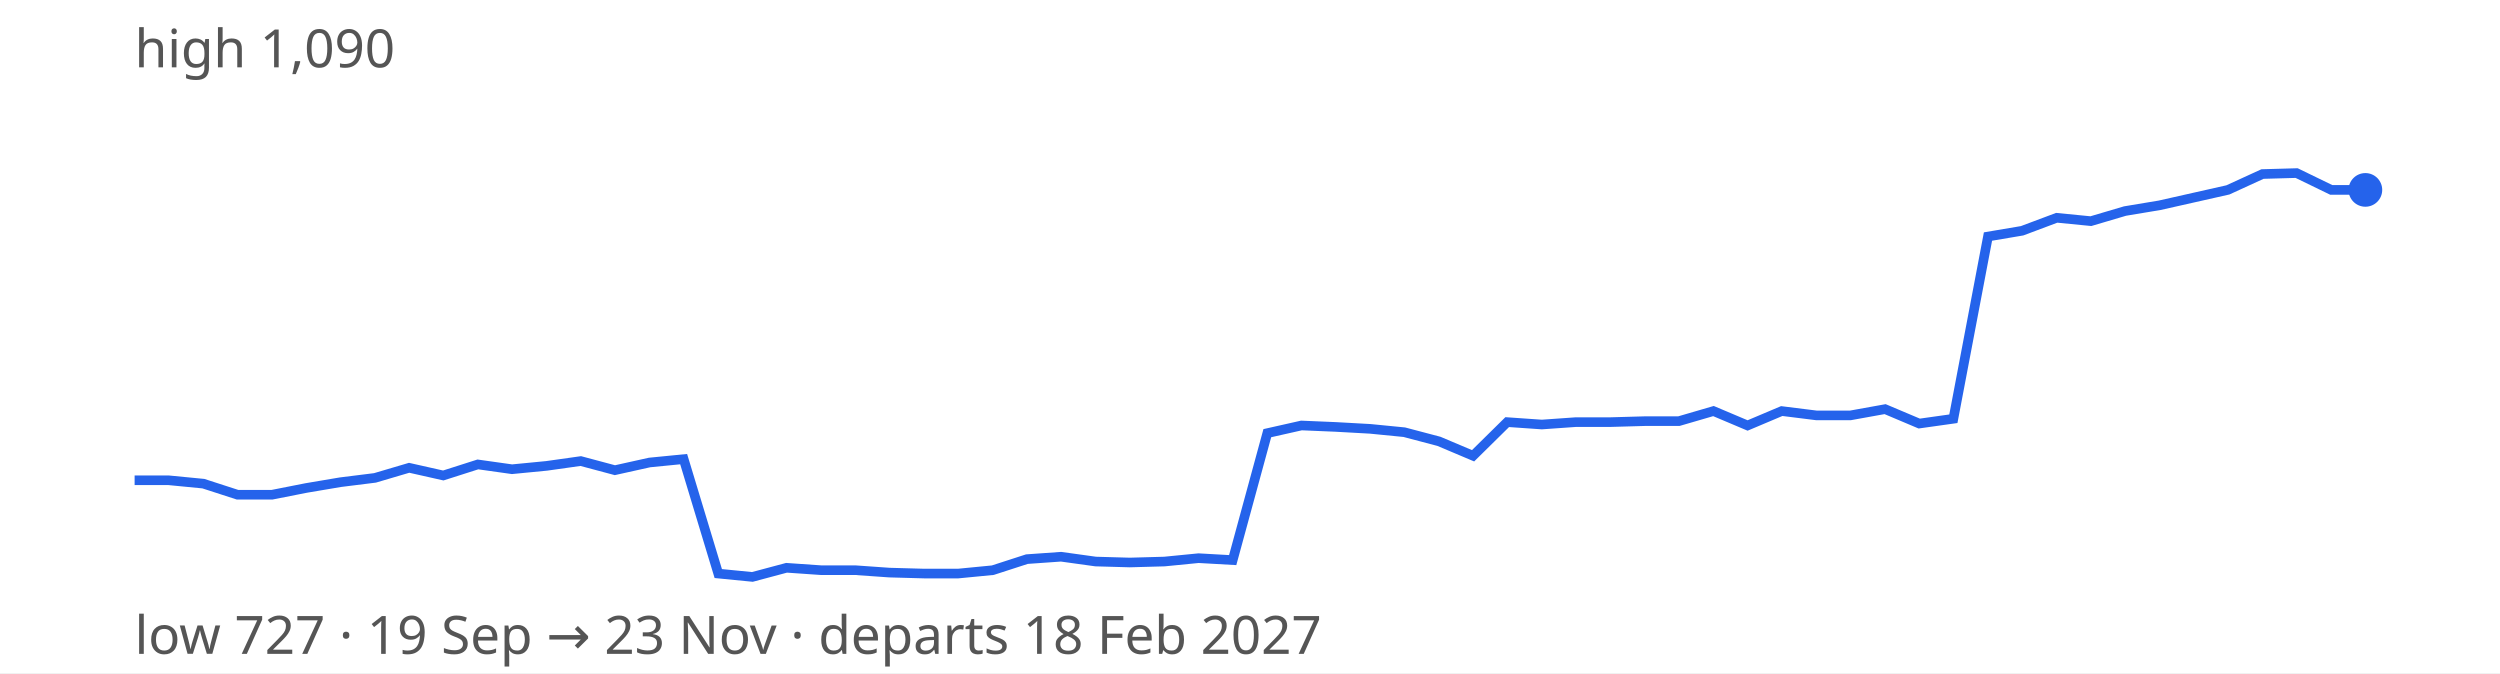
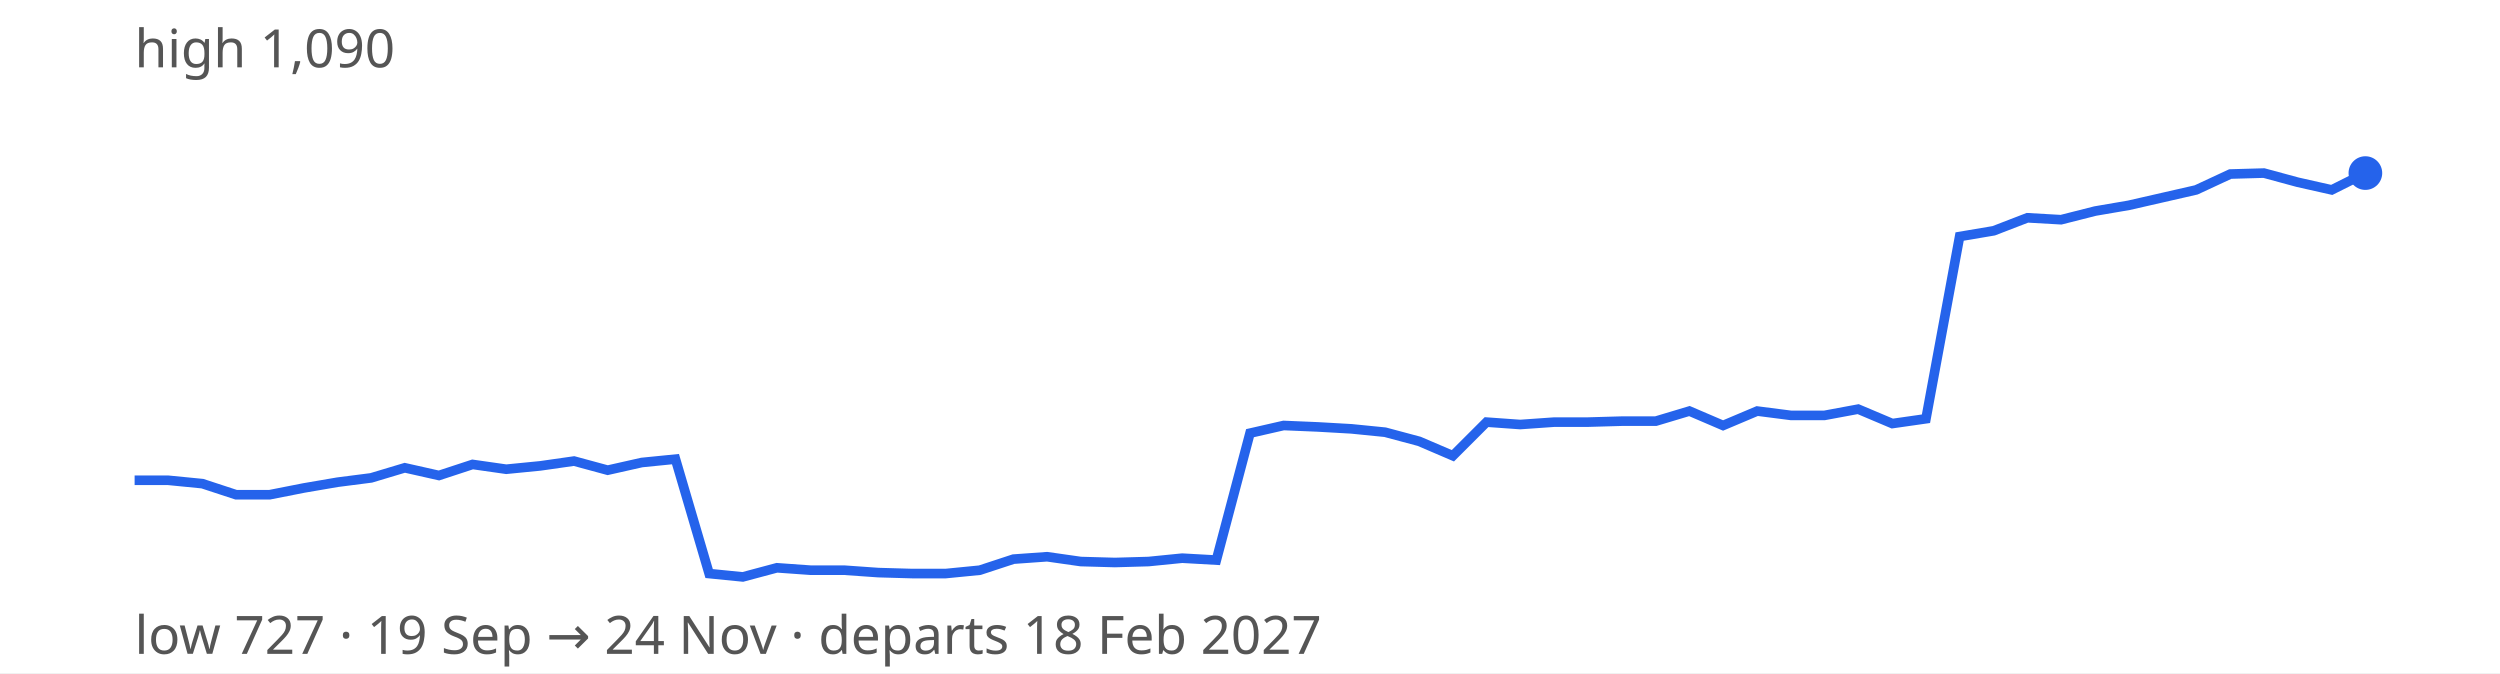
<svg xmlns="http://www.w3.org/2000/svg" width="520" height="140" viewBox="0 0 520 140" font-family="sans-serif" font-size="11">
  <rect width="100%" height="100%" fill="#ffffff" />
-   <path d="M28.0,99.9 L35.1,99.9 L42.3,100.6 L49.4,102.9 L56.6,102.9 L63.7,101.5 L70.8,100.3 L78.0,99.4 L85.1,97.3 L92.2,98.9 L99.4,96.6 L106.5,97.6 L113.7,96.9 L120.8,95.9 L127.9,97.8 L135.1,96.2 L142.2,95.5 L149.4,119.3 L156.5,120.0 L163.6,118.1 L170.8,118.6 L177.9,118.6 L185.0,119.1 L192.2,119.3 L199.3,119.3 L206.5,118.6 L213.6,116.3 L220.7,115.8 L227.9,116.8 L235.0,117.0 L242.2,116.8 L249.3,116.1 L256.4,116.5 L263.6,90.1 L270.7,88.5 L277.8,88.8 L285.0,89.2 L292.1,89.9 L299.3,91.8 L306.4,94.8 L313.5,87.8 L320.7,88.3 L327.8,87.8 L335.0,87.8 L342.1,87.6 L349.2,87.6 L356.4,85.5 L363.5,88.5 L370.6,85.5 L377.8,86.4 L384.9,86.4 L392.1,85.1 L399.2,88.1 L406.3,87.1 L413.5,49.2 L420.6,48.0 L427.8,45.3 L434.9,46.0 L442.0,43.9 L449.2,42.7 L456.3,41.1 L463.4,39.5 L470.6,36.2 L477.7,36.0 L484.9,39.5 L492.0,39.5" fill="none" stroke="#2563eb" stroke-width="2" />
-   <circle cx="492.0" cy="39.5" r="3.5" fill="#2563eb" />
+   <path d="M28.0,99.9 L35.0,99.9 L42.1,100.6 L49.1,102.9 L56.1,102.9 L63.2,101.5 L70.2,100.3 L77.2,99.4 L84.2,97.3 L91.3,98.9 L98.3,96.6 L105.3,97.6 L112.4,96.9 L119.4,95.9 L126.4,97.8 L133.5,96.2 L140.5,95.5 L147.5,119.3 L154.5,120.0 L161.6,118.1 L168.6,118.6 L175.6,118.6 L182.7,119.1 L189.7,119.3 L196.7,119.3 L203.8,118.6 L210.8,116.3 L217.8,115.8 L224.8,116.8 L231.9,117.0 L238.9,116.8 L245.9,116.1 L253.0,116.5 L260.0,90.1 L267.0,88.5 L274.1,88.8 L281.1,89.2 L288.1,89.9 L295.2,91.8 L302.2,94.8 L309.2,87.8 L316.2,88.3 L323.3,87.8 L330.3,87.8 L337.3,87.6 L344.4,87.6 L351.4,85.5 L358.4,88.5 L365.5,85.5 L372.5,86.4 L379.5,86.4 L386.5,85.1 L393.6,88.1 L400.6,87.1 L407.6,49.2 L414.7,48.0 L421.7,45.3 L428.7,45.7 L435.8,43.9 L442.8,42.7 L449.8,41.1 L456.8,39.5 L463.9,36.2 L470.9,36.0 L477.9,37.9 L485.0,39.5 L492.0,36.0" fill="none" stroke="#2563eb" stroke-width="2" />
+   <circle cx="492.0" cy="36.0" r="3.5" fill="#2563eb" />
  <text x="28" y="14" fill="#555">high 1,090</text>
-   <text x="28" y="136" fill="#555">low 727 · 19 Sep → 23 Nov · departs 18 Feb 2027</text>
+   <text x="28" y="136" fill="#555">low 727 · 19 Sep → 24 Nov · departs 18 Feb 2027</text>
</svg>
